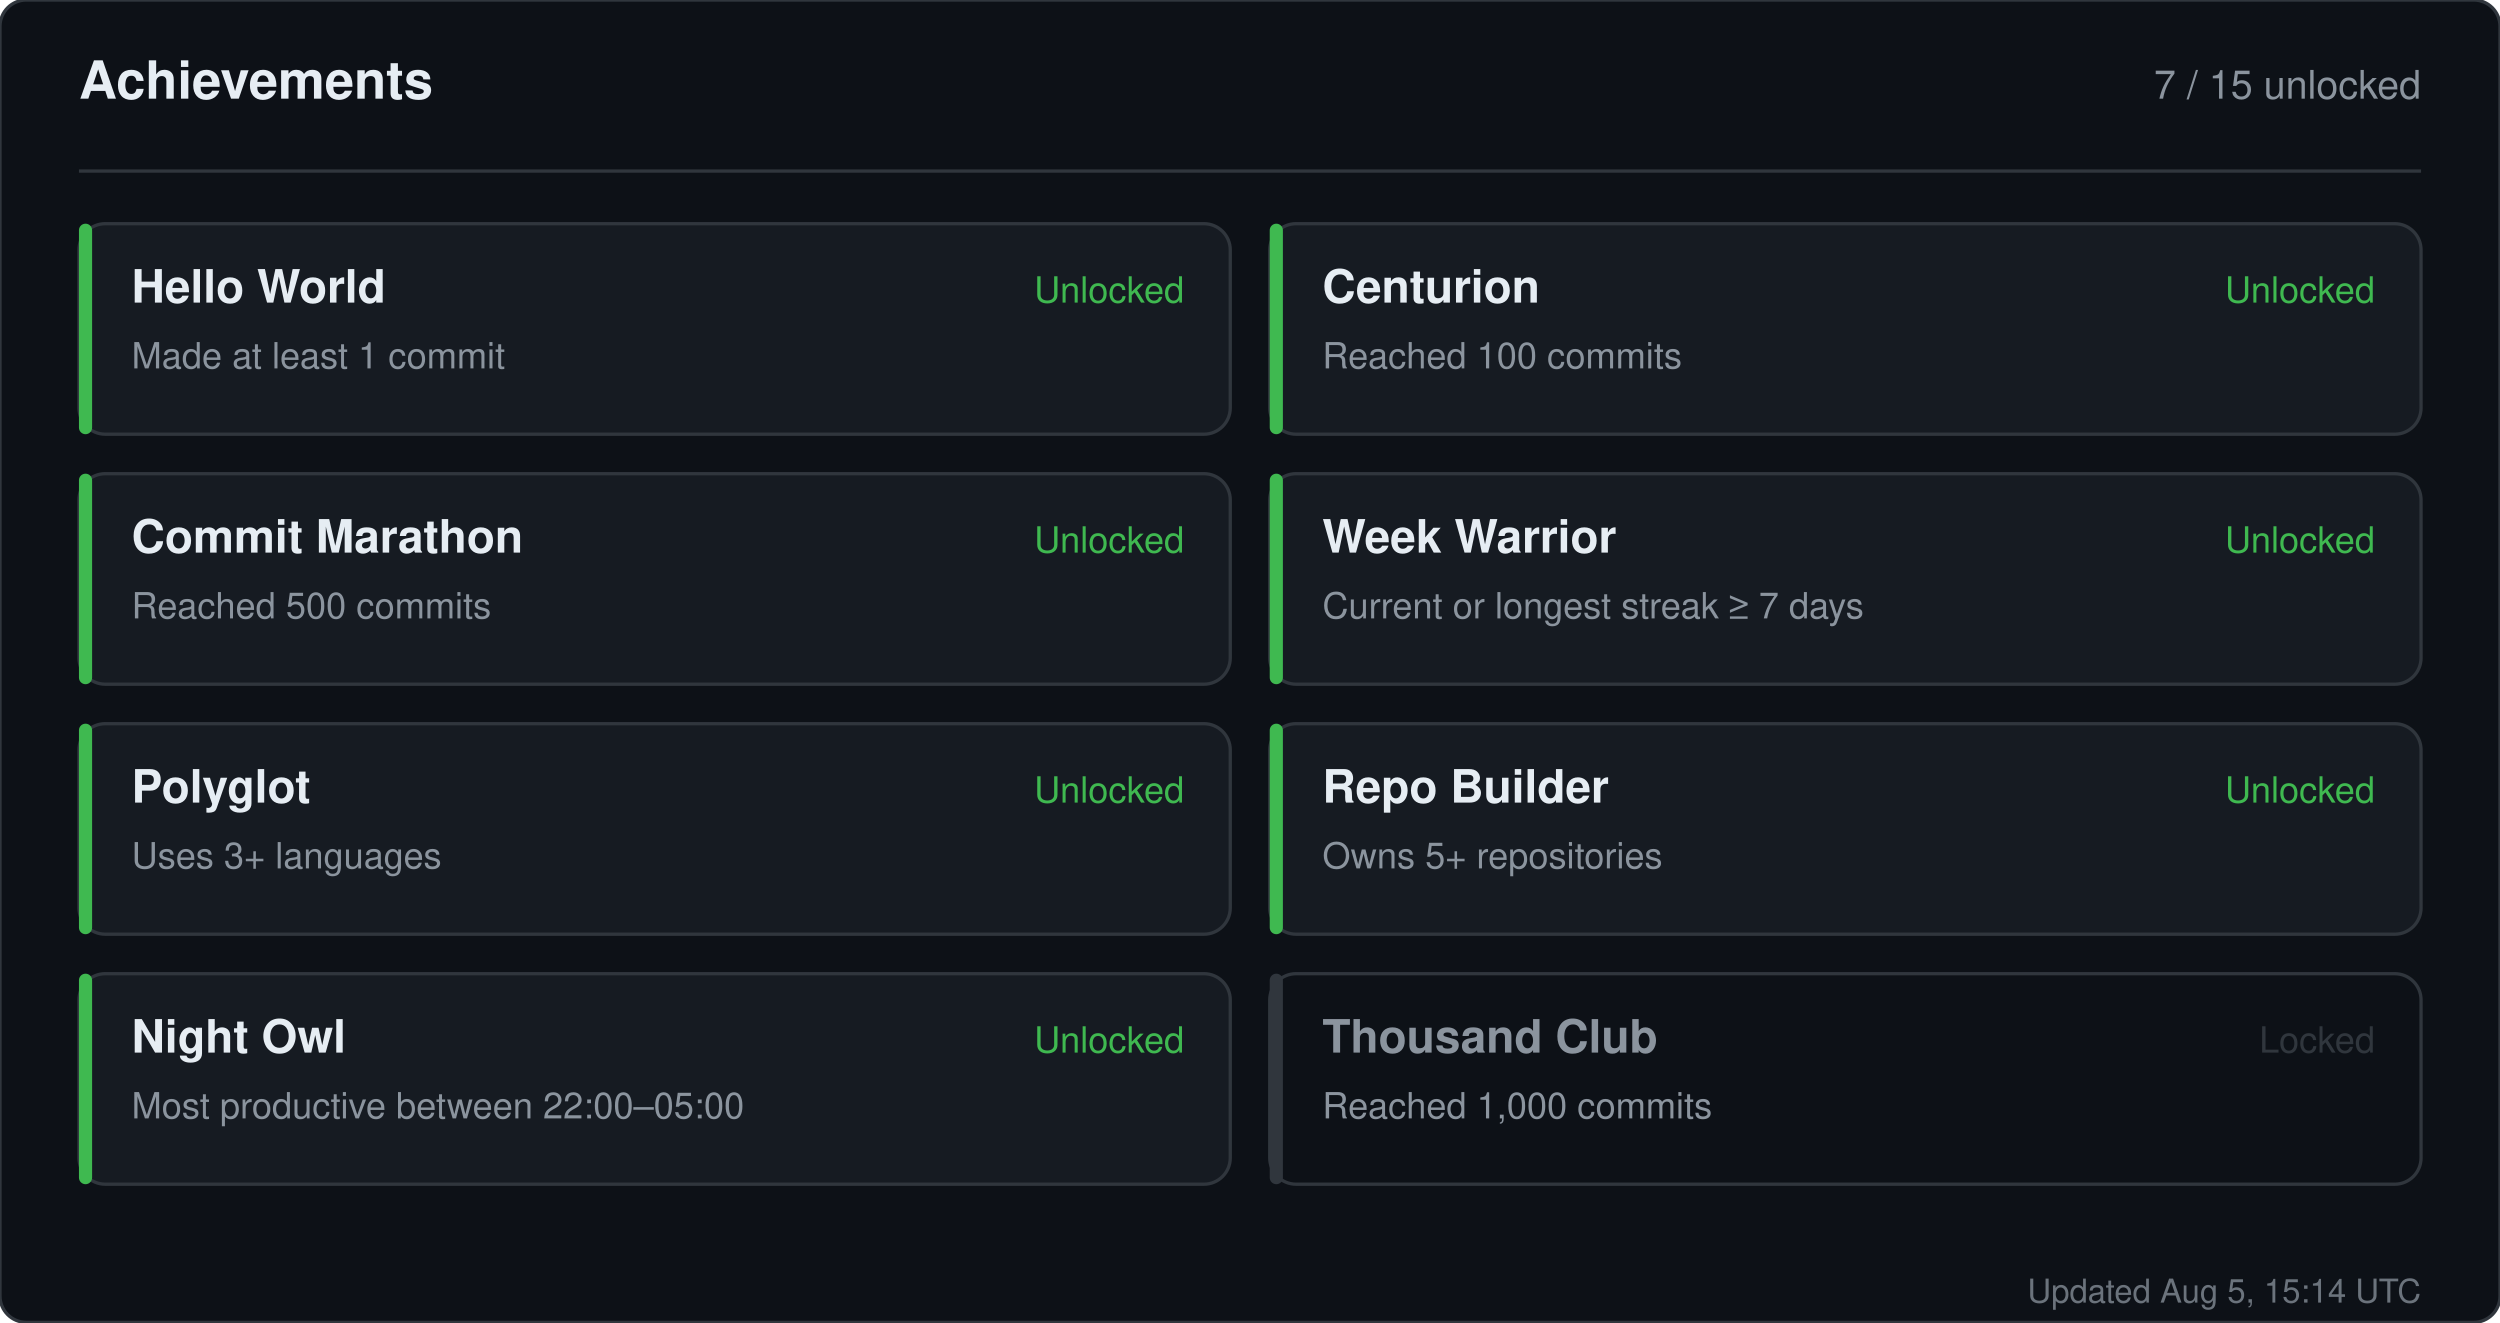
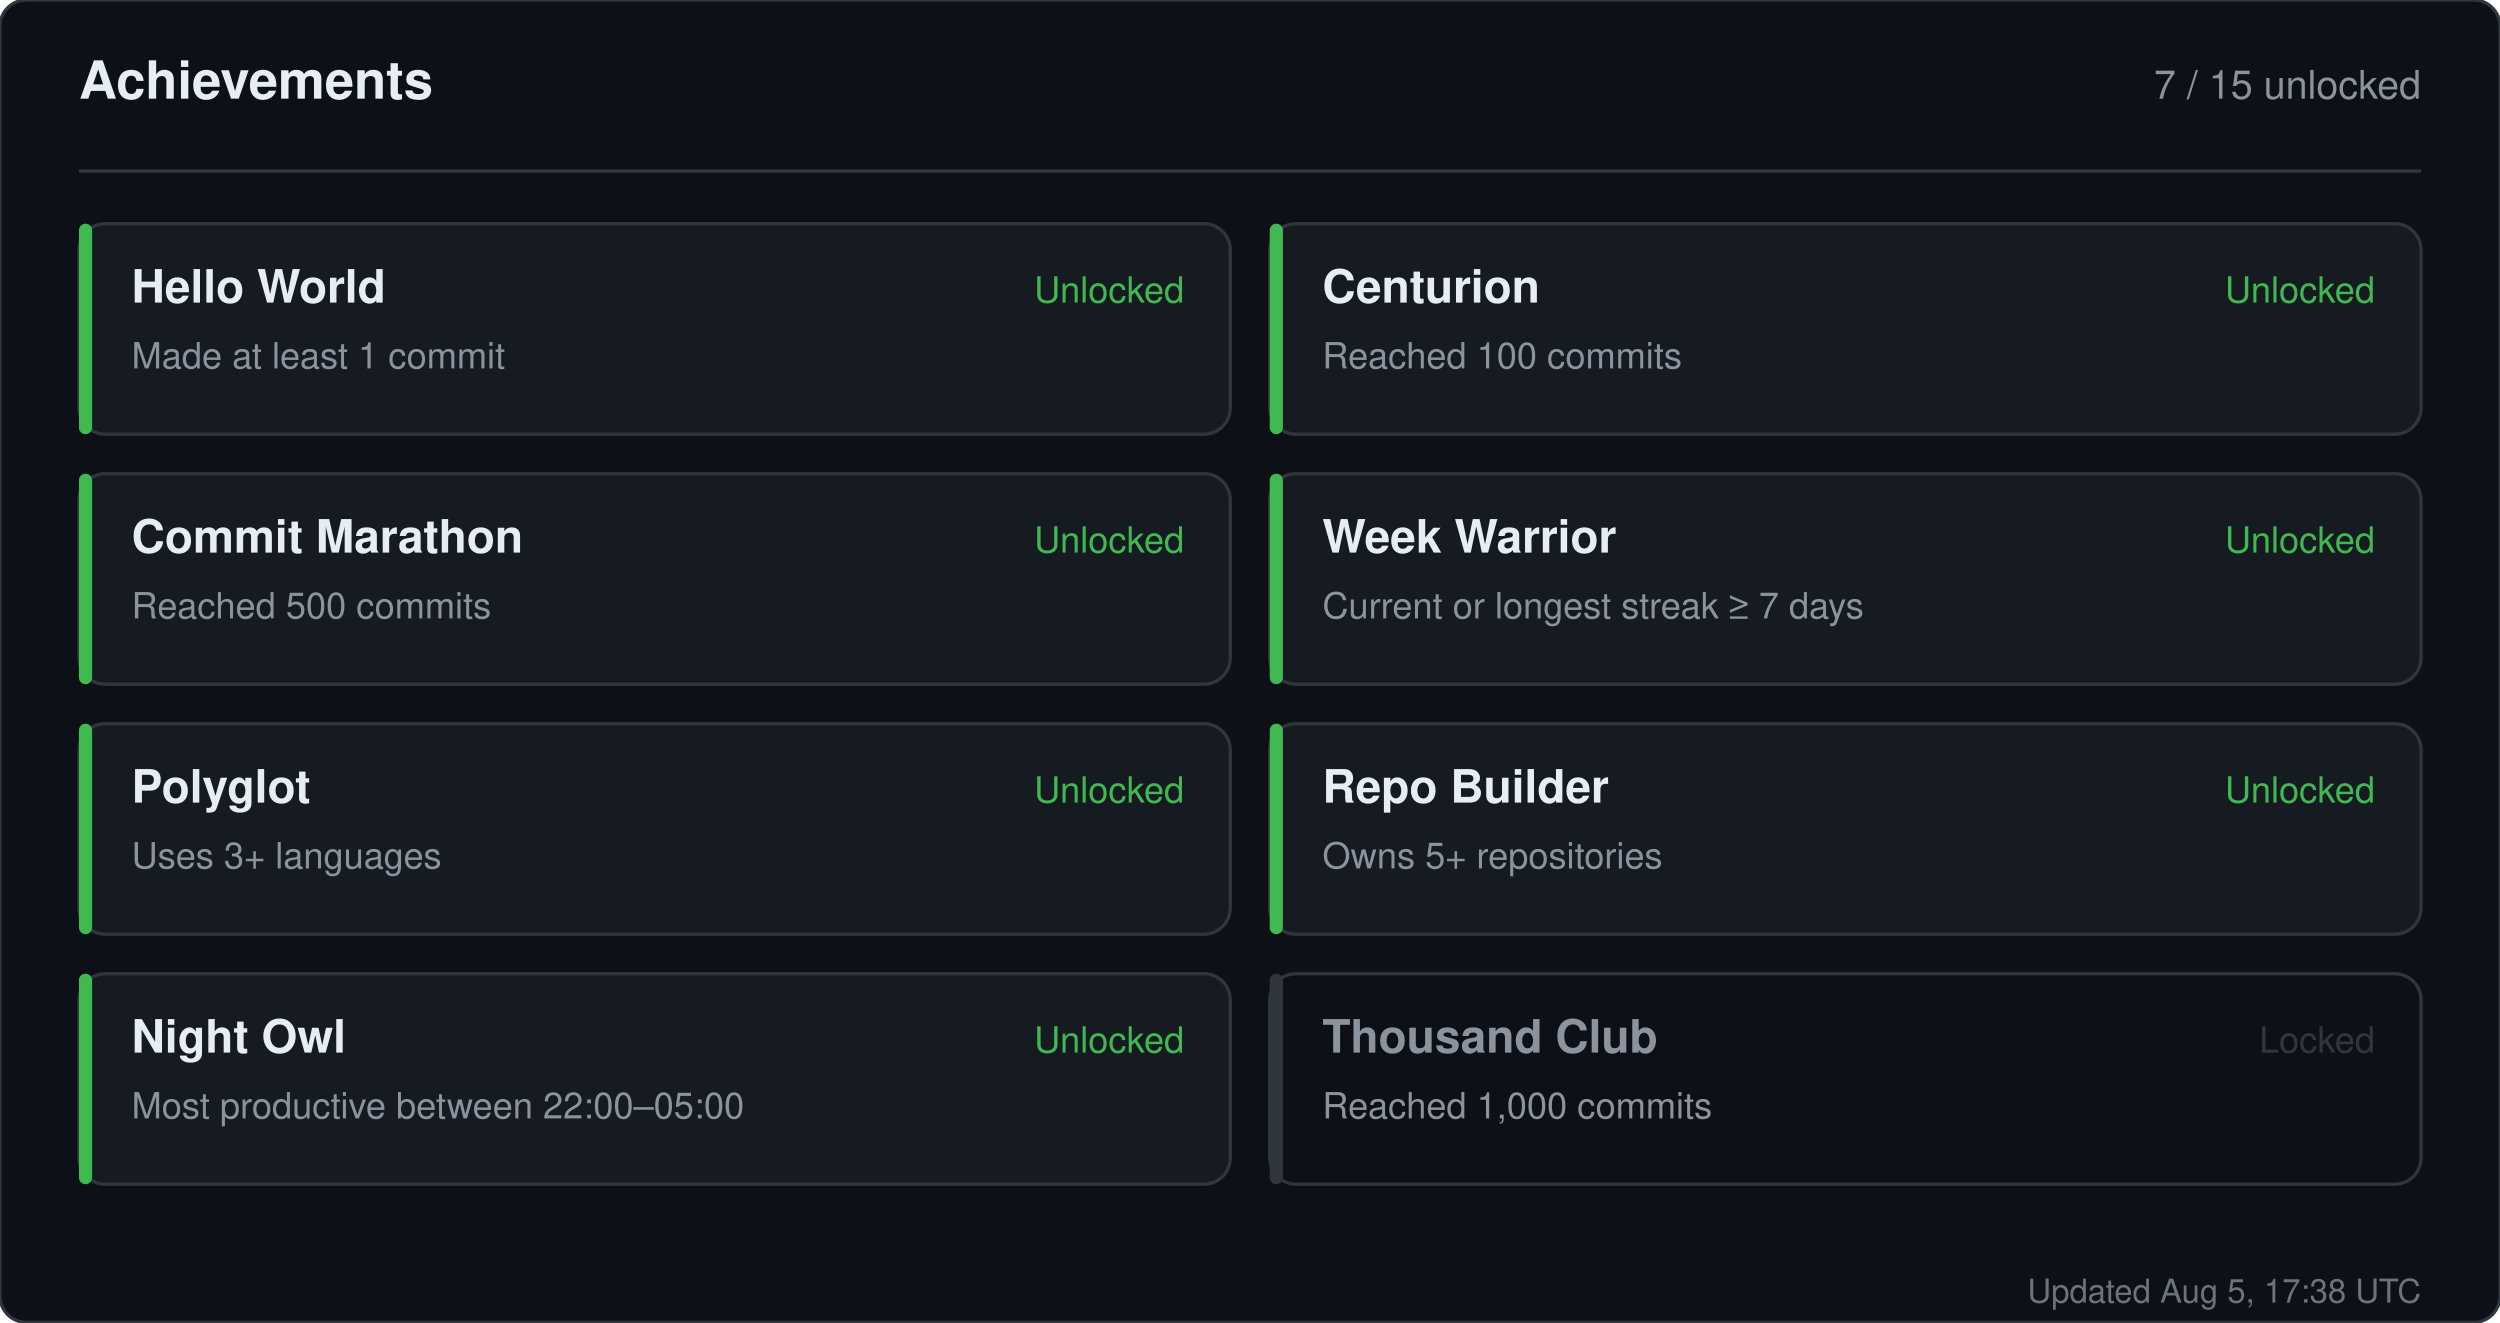
<svg xmlns="http://www.w3.org/2000/svg" width="760" height="402" viewBox="0 0 760 402" role="img" aria-label="Achievements for sandiirawan12">
  <rect width="760" height="402" rx="8" fill="#0d1117" stroke="#30363d" />
  <g font-family="-apple-system, BlinkMacSystemFont, Segoe UI, Helvetica, Arial, sans-serif">
    <text x="24" y="30" fill="#e6edf3" font-size="16" font-weight="700">Achievements</text>
    <text x="736" y="30" fill="#8b949e" font-size="12" text-anchor="end">7 / 15 unlocked</text>
    <line x1="24" y1="52" x2="736" y2="52" stroke="#30363d" />
    <rect x="24" y="68" width="350" height="64" rx="8" fill="#161b22" stroke="#30363d" />
    <rect x="24" y="68" width="4" height="64" rx="2" fill="#3fb950" />
    <text x="40" y="92" fill="#e6edf3" font-size="14" font-weight="700">Hello World</text>
    <text x="40" y="112" fill="#8b949e" font-size="11">Made at least 1 commit</text>
    <text x="360" y="92" fill="#3fb950" font-size="11" text-anchor="end">Unlocked</text>
    <rect x="386" y="68" width="350" height="64" rx="8" fill="#161b22" stroke="#30363d" />
    <rect x="386" y="68" width="4" height="64" rx="2" fill="#3fb950" />
    <text x="402" y="92" fill="#e6edf3" font-size="14" font-weight="700">Centurion</text>
    <text x="402" y="112" fill="#8b949e" font-size="11">Reached 100 commits</text>
    <text x="722" y="92" fill="#3fb950" font-size="11" text-anchor="end">Unlocked</text>
    <rect x="24" y="144" width="350" height="64" rx="8" fill="#161b22" stroke="#30363d" />
    <rect x="24" y="144" width="4" height="64" rx="2" fill="#3fb950" />
    <text x="40" y="168" fill="#e6edf3" font-size="14" font-weight="700">Commit Marathon</text>
    <text x="40" y="188" fill="#8b949e" font-size="11">Reached 500 commits</text>
    <text x="360" y="168" fill="#3fb950" font-size="11" text-anchor="end">Unlocked</text>
    <rect x="386" y="144" width="350" height="64" rx="8" fill="#161b22" stroke="#30363d" />
    <rect x="386" y="144" width="4" height="64" rx="2" fill="#3fb950" />
    <text x="402" y="168" fill="#e6edf3" font-size="14" font-weight="700">Week Warrior</text>
    <text x="402" y="188" fill="#8b949e" font-size="11">Current or longest streak ≥ 7 days</text>
    <text x="722" y="168" fill="#3fb950" font-size="11" text-anchor="end">Unlocked</text>
    <rect x="24" y="220" width="350" height="64" rx="8" fill="#161b22" stroke="#30363d" />
    <rect x="24" y="220" width="4" height="64" rx="2" fill="#3fb950" />
    <text x="40" y="244" fill="#e6edf3" font-size="14" font-weight="700">Polyglot</text>
    <text x="40" y="264" fill="#8b949e" font-size="11">Uses 3+ languages</text>
    <text x="360" y="244" fill="#3fb950" font-size="11" text-anchor="end">Unlocked</text>
    <rect x="386" y="220" width="350" height="64" rx="8" fill="#161b22" stroke="#30363d" />
    <rect x="386" y="220" width="4" height="64" rx="2" fill="#3fb950" />
    <text x="402" y="244" fill="#e6edf3" font-size="14" font-weight="700">Repo Builder</text>
    <text x="402" y="264" fill="#8b949e" font-size="11">Owns 5+ repositories</text>
    <text x="722" y="244" fill="#3fb950" font-size="11" text-anchor="end">Unlocked</text>
    <rect x="24" y="296" width="350" height="64" rx="8" fill="#161b22" stroke="#30363d" />
    <rect x="24" y="296" width="4" height="64" rx="2" fill="#3fb950" />
    <text x="40" y="320" fill="#e6edf3" font-size="14" font-weight="700">Night Owl</text>
    <text x="40" y="340" fill="#8b949e" font-size="11">Most productive between 22:00–05:00</text>
    <text x="360" y="320" fill="#3fb950" font-size="11" text-anchor="end">Unlocked</text>
    <rect x="386" y="296" width="350" height="64" rx="8" fill="#0d1117" stroke="#30363d" />
    <rect x="386" y="296" width="4" height="64" rx="2" fill="#30363d" />
    <text x="402" y="320" fill="#8b949e" font-size="14" font-weight="700">Thousand Club</text>
    <text x="402" y="340" fill="#8b949e" font-size="11">Reached 1,000 commits</text>
    <text x="722" y="320" fill="#30363d" font-size="11" text-anchor="end">Locked</text>
-     <text x="736" y="396" fill="#8b949e" font-size="10" text-anchor="end" opacity="0.75">Updated Aug 5, 15:14 UTC</text>
+     <text x="736" y="396" fill="#8b949e" font-size="10" text-anchor="end" opacity="0.75">Updated Aug 5, 17:38 UTC</text>
  </g>
</svg>
